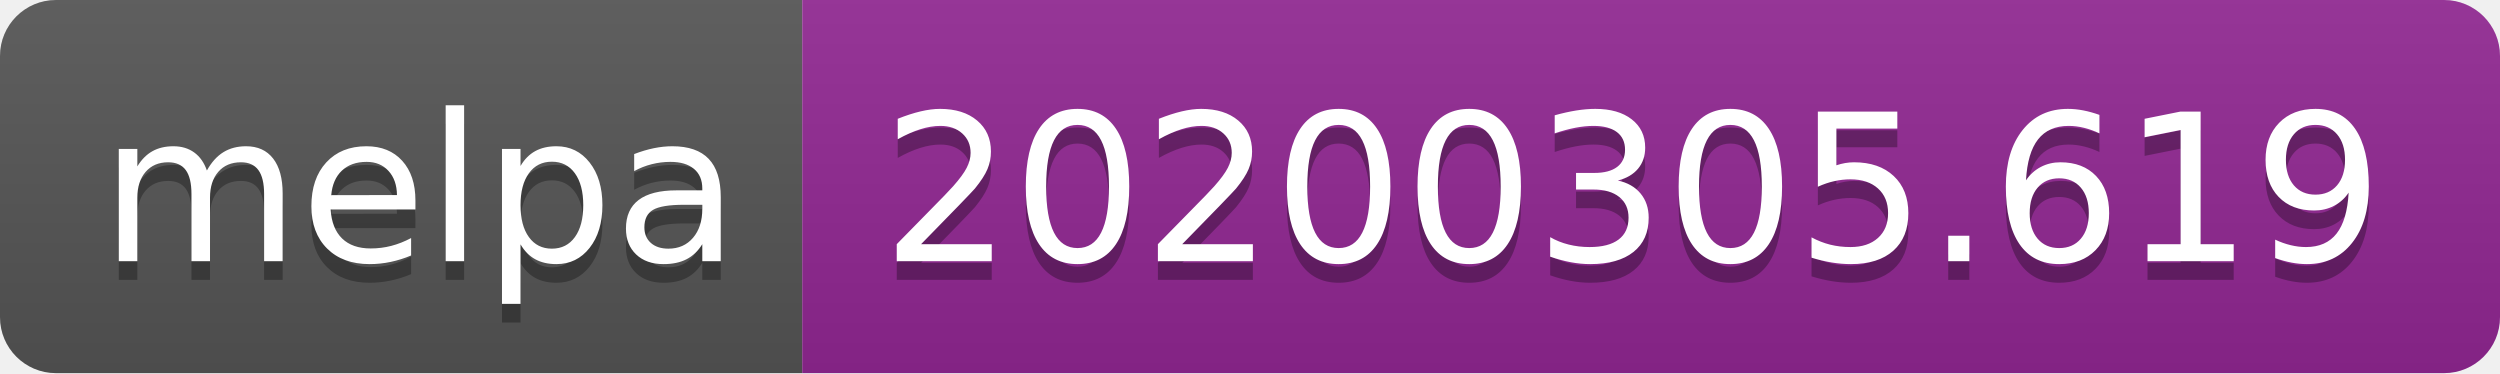
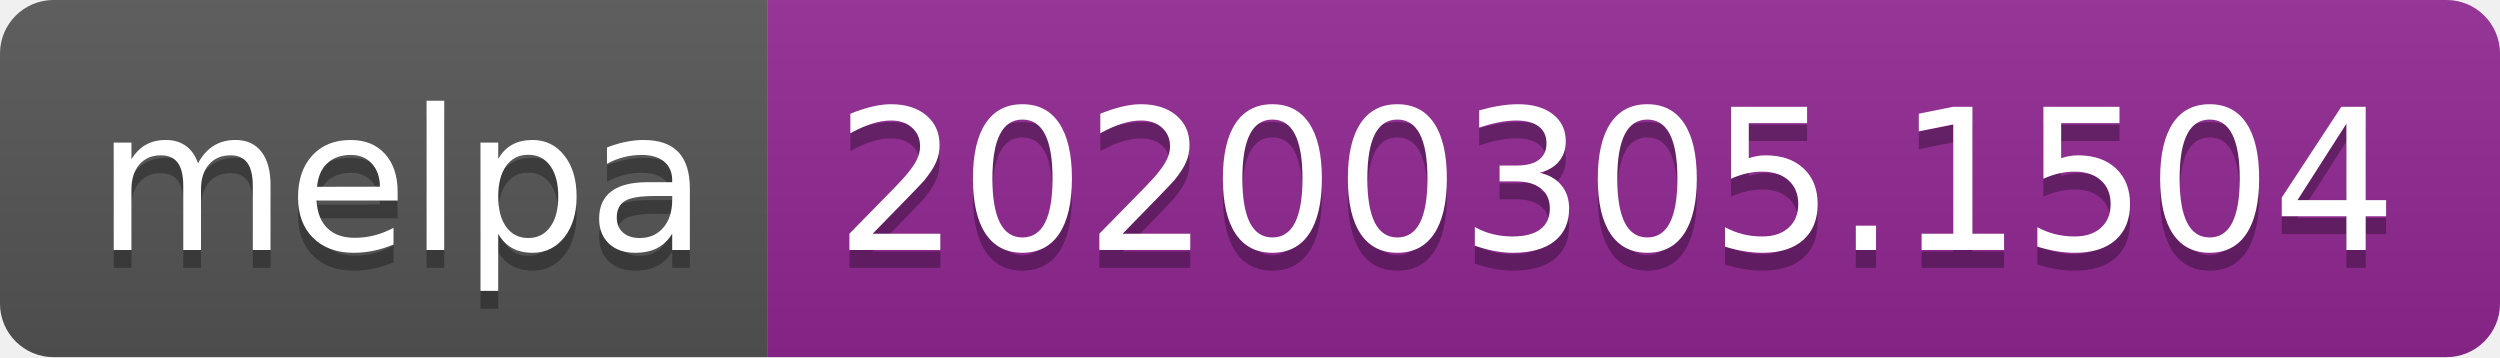
- <svg xmlns="http://www.w3.org/2000/svg" width="134" height="20">
+ <svg xmlns="http://www.w3.org/2000/svg" width="140" height="20">
  <linearGradient id="b" x2="0" y2="100%">
    <stop offset="0" stop-color="#bbb" stop-opacity=".1" />
    <stop offset="1" stop-opacity=".1" />
  </linearGradient>
  <clipPath id="a">
-     <rect width="134" height="20" rx="3" fill="#fff" />
+     <rect width="140" height="20" rx="3" fill="#fff" />
  </clipPath>
  <g clip-path="url(#a)">
    <path fill="#555" d="M0 0h43v20H0z" />
-     <path fill="#922793" d="M43 0h91v20H43z" />
-     <path fill="url(#b)" d="M0 0h134v20H0z" />
+     <path fill="#922793" d="M43 0h97v20H43z" />
+     <path fill="url(#b)" d="M0 0h140v20H0z" />
  </g>
  <g fill="#fff" text-anchor="middle" font-family="DejaVu Sans,Verdana,Geneva,sans-serif" font-size="110">
    <text x="225" y="150" fill="#010101" fill-opacity=".3" transform="scale(.1)" textLength="330">melpa</text>
    <text x="225" y="140" transform="scale(.1)" textLength="330">melpa</text>
-     <text x="875" y="150" fill="#010101" fill-opacity=".3" transform="scale(.1)" textLength="810">20200305.619</text>
-     <text x="875" y="140" transform="scale(.1)" textLength="810">20200305.619</text>
+     <text x="905" y="150" fill="#010101" fill-opacity=".3" transform="scale(.1)" textLength="870">20200305.1504</text>
+     <text x="905" y="140" transform="scale(.1)" textLength="870">20200305.1504</text>
  </g>
</svg>
